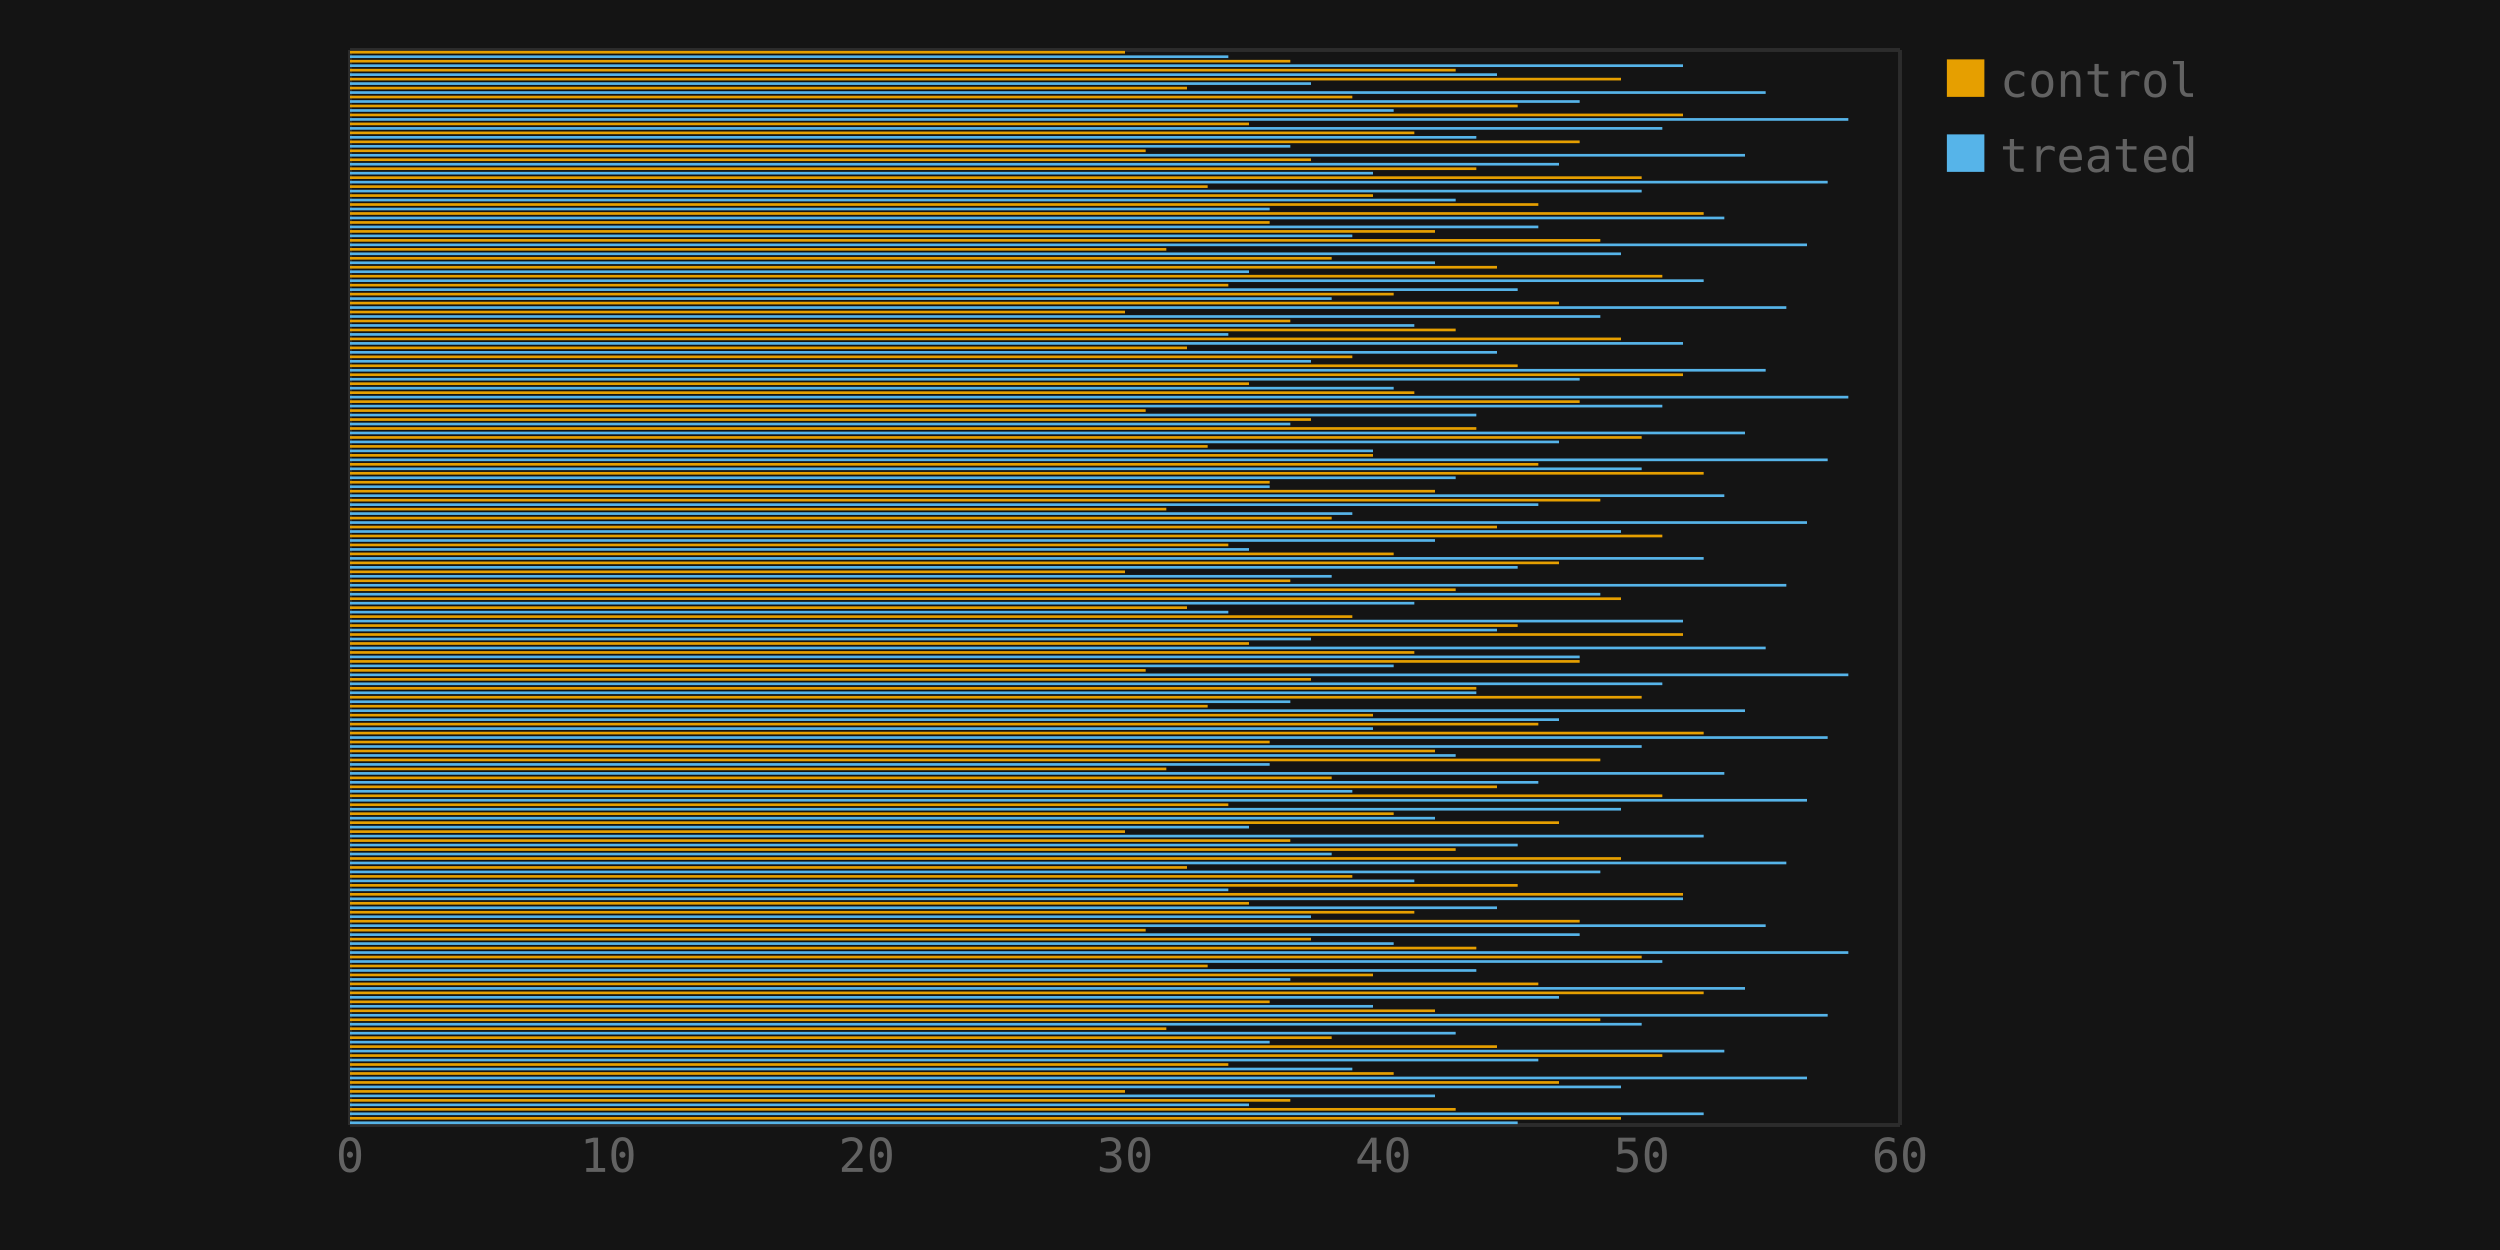
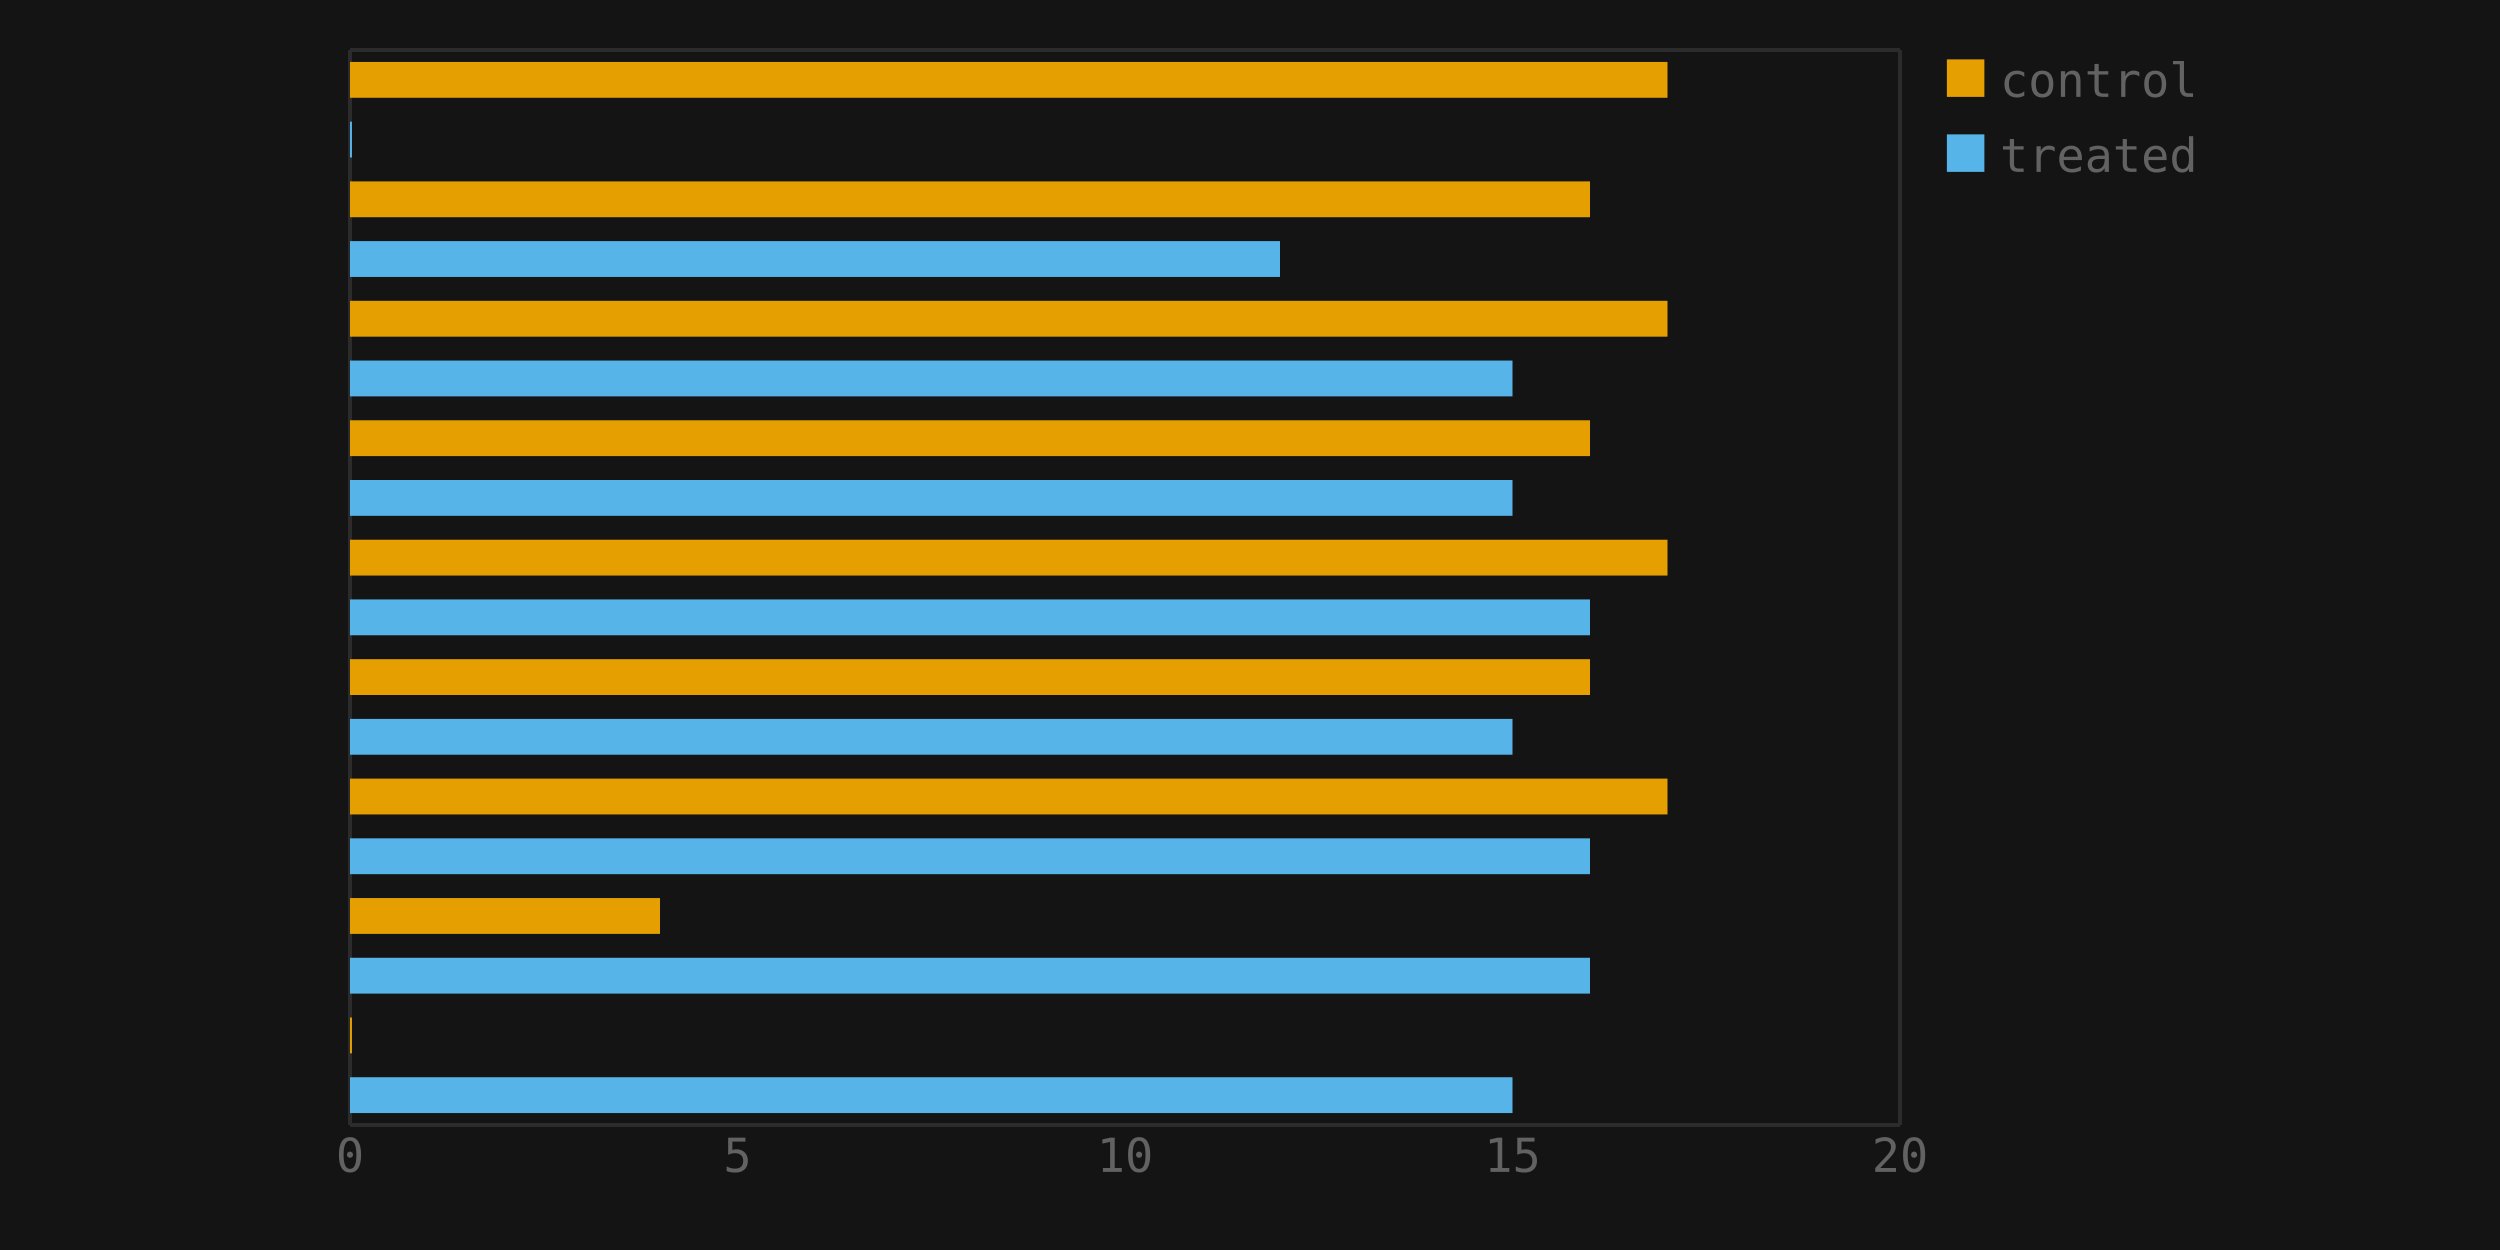
<svg xmlns="http://www.w3.org/2000/svg" viewBox="0 0 640 320" width="640" height="320">
  <rect width="100%" height="100%" fill="#141414" />
  <line x1="89.6" y1="12.8" x2="89.6" y2="288" stroke="#2c2c2c" stroke-width="1" />
  <line x1="89.6" y1="288" x2="486.4" y2="288" stroke="#2c2c2c" stroke-width="1" />
  <line x1="486.4" y1="12.8" x2="486.4" y2="288" stroke="#2c2c2c" stroke-width="1" />
  <line x1="89.6" y1="12.8" x2="486.4" y2="12.8" stroke="#2c2c2c" stroke-width="1" />
  <text x="89.6" y="300" text-anchor="middle" font-size="12" font-family="monospace" fill="#626262">0</text>
-   <text x="155.733" y="300" text-anchor="middle" font-size="12" font-family="monospace" fill="#626262">10</text>
-   <text x="221.867" y="300" text-anchor="middle" font-size="12" font-family="monospace" fill="#626262">20</text>
-   <text x="288" y="300" text-anchor="middle" font-size="12" font-family="monospace" fill="#626262">30</text>
-   <text x="354.133" y="300" text-anchor="middle" font-size="12" font-family="monospace" fill="#626262">40</text>
-   <text x="420.267" y="300" text-anchor="middle" font-size="12" font-family="monospace" fill="#626262">50</text>
-   <text x="486.4" y="300" text-anchor="middle" font-size="12" font-family="monospace" fill="#626262">60</text>
+   <text x="188.8" y="300" text-anchor="middle" font-size="12" font-family="monospace" fill="#626262">5</text>
+   <text x="288" y="300" text-anchor="middle" font-size="12" font-family="monospace" fill="#626262">10</text>
+   <text x="387.2" y="300" text-anchor="middle" font-size="12" font-family="monospace" fill="#626262">15</text>
+   <text x="486.4" y="300" text-anchor="middle" font-size="12" font-family="monospace" fill="#626262">20</text>
  <rect x="498.4" y="15.2" width="9.6" height="9.6" fill="#e69f00" />
  <text x="512" y="24.8" text-anchor="start" font-size="12" font-family="monospace" fill="#626262">control</text>
  <rect x="498.4" y="34.4" width="9.6" height="9.6" fill="#56b4e9" />
  <text x="512" y="44" text-anchor="start" font-size="12" font-family="monospace" fill="#626262">treated</text>
-   <rect x="89.6" y="13.029" width="198.4" height="0.688" fill="#e69f00" />
-   <rect x="89.6" y="15.323" width="240.725" height="0.688" fill="#e69f00" />
-   <rect x="89.6" y="17.616" width="283.051" height="0.688" fill="#e69f00" />
-   <rect x="89.6" y="19.909" width="325.376" height="0.688" fill="#e69f00" />
-   <rect x="89.6" y="22.203" width="214.272" height="0.688" fill="#e69f00" />
-   <rect x="89.6" y="24.496" width="256.597" height="0.688" fill="#e69f00" />
-   <rect x="89.6" y="26.789" width="298.923" height="0.688" fill="#e69f00" />
-   <rect x="89.6" y="29.083" width="341.248" height="0.688" fill="#e69f00" />
-   <rect x="89.6" y="31.376" width="230.144" height="0.688" fill="#e69f00" />
-   <rect x="89.6" y="33.669" width="272.469" height="0.688" fill="#e69f00" />
-   <rect x="89.6" y="35.963" width="314.795" height="0.688" fill="#e69f00" />
-   <rect x="89.6" y="38.256" width="203.691" height="0.688" fill="#e69f00" />
-   <rect x="89.6" y="40.549" width="246.016" height="0.688" fill="#e69f00" />
-   <rect x="89.6" y="42.843" width="288.341" height="0.688" fill="#e69f00" />
-   <rect x="89.6" y="45.136" width="330.667" height="0.688" fill="#e69f00" />
-   <rect x="89.6" y="47.429" width="219.563" height="0.688" fill="#e69f00" />
-   <rect x="89.6" y="49.723" width="261.888" height="0.688" fill="#e69f00" />
-   <rect x="89.6" y="52.016" width="304.213" height="0.688" fill="#e69f00" />
-   <rect x="89.6" y="54.309" width="346.539" height="0.688" fill="#e69f00" />
-   <rect x="89.6" y="56.603" width="235.435" height="0.688" fill="#e69f00" />
-   <rect x="89.6" y="58.896" width="277.76" height="0.688" fill="#e69f00" />
-   <rect x="89.6" y="61.189" width="320.085" height="0.688" fill="#e69f00" />
-   <rect x="89.6" y="63.483" width="208.981" height="0.688" fill="#e69f00" />
-   <rect x="89.6" y="65.776" width="251.307" height="0.688" fill="#e69f00" />
-   <rect x="89.6" y="68.069" width="293.632" height="0.688" fill="#e69f00" />
-   <rect x="89.6" y="70.363" width="335.957" height="0.688" fill="#e69f00" />
-   <rect x="89.6" y="72.656" width="224.853" height="0.688" fill="#e69f00" />
-   <rect x="89.6" y="74.949" width="267.179" height="0.688" fill="#e69f00" />
-   <rect x="89.6" y="77.243" width="309.504" height="0.688" fill="#e69f00" />
-   <rect x="89.6" y="79.536" width="198.4" height="0.688" fill="#e69f00" />
-   <rect x="89.6" y="81.829" width="240.725" height="0.688" fill="#e69f00" />
-   <rect x="89.6" y="84.123" width="283.051" height="0.688" fill="#e69f00" />
-   <rect x="89.6" y="86.416" width="325.376" height="0.688" fill="#e69f00" />
-   <rect x="89.6" y="88.709" width="214.272" height="0.688" fill="#e69f00" />
-   <rect x="89.6" y="91.003" width="256.597" height="0.688" fill="#e69f00" />
-   <rect x="89.6" y="93.296" width="298.923" height="0.688" fill="#e69f00" />
-   <rect x="89.6" y="95.589" width="341.248" height="0.688" fill="#e69f00" />
-   <rect x="89.6" y="97.883" width="230.144" height="0.688" fill="#e69f00" />
-   <rect x="89.6" y="100.176" width="272.469" height="0.688" fill="#e69f00" />
-   <rect x="89.6" y="102.469" width="314.795" height="0.688" fill="#e69f00" />
-   <rect x="89.6" y="104.763" width="203.691" height="0.688" fill="#e69f00" />
-   <rect x="89.6" y="107.056" width="246.016" height="0.688" fill="#e69f00" />
-   <rect x="89.6" y="109.349" width="288.341" height="0.688" fill="#e69f00" />
-   <rect x="89.6" y="111.643" width="330.667" height="0.688" fill="#e69f00" />
-   <rect x="89.6" y="113.936" width="219.563" height="0.688" fill="#e69f00" />
-   <rect x="89.6" y="116.229" width="261.888" height="0.688" fill="#e69f00" />
-   <rect x="89.6" y="118.523" width="304.213" height="0.688" fill="#e69f00" />
-   <rect x="89.6" y="120.816" width="346.539" height="0.688" fill="#e69f00" />
-   <rect x="89.6" y="123.109" width="235.435" height="0.688" fill="#e69f00" />
-   <rect x="89.6" y="125.403" width="277.76" height="0.688" fill="#e69f00" />
-   <rect x="89.6" y="127.696" width="320.085" height="0.688" fill="#e69f00" />
-   <rect x="89.6" y="129.989" width="208.981" height="0.688" fill="#e69f00" />
-   <rect x="89.6" y="132.283" width="251.307" height="0.688" fill="#e69f00" />
-   <rect x="89.6" y="134.576" width="293.632" height="0.688" fill="#e69f00" />
-   <rect x="89.6" y="136.869" width="335.957" height="0.688" fill="#e69f00" />
-   <rect x="89.6" y="139.163" width="224.853" height="0.688" fill="#e69f00" />
-   <rect x="89.6" y="141.456" width="267.179" height="0.688" fill="#e69f00" />
-   <rect x="89.6" y="143.749" width="309.504" height="0.688" fill="#e69f00" />
-   <rect x="89.6" y="146.043" width="198.4" height="0.688" fill="#e69f00" />
-   <rect x="89.6" y="148.336" width="240.725" height="0.688" fill="#e69f00" />
-   <rect x="89.6" y="150.629" width="283.051" height="0.688" fill="#e69f00" />
-   <rect x="89.6" y="152.923" width="325.376" height="0.688" fill="#e69f00" />
-   <rect x="89.6" y="155.216" width="214.272" height="0.688" fill="#e69f00" />
-   <rect x="89.6" y="157.509" width="256.597" height="0.688" fill="#e69f00" />
-   <rect x="89.6" y="159.803" width="298.923" height="0.688" fill="#e69f00" />
-   <rect x="89.6" y="162.096" width="341.248" height="0.688" fill="#e69f00" />
-   <rect x="89.6" y="164.389" width="230.144" height="0.688" fill="#e69f00" />
-   <rect x="89.6" y="166.683" width="272.469" height="0.688" fill="#e69f00" />
-   <rect x="89.6" y="168.976" width="314.795" height="0.688" fill="#e69f00" />
-   <rect x="89.6" y="171.269" width="203.691" height="0.688" fill="#e69f00" />
-   <rect x="89.6" y="173.563" width="246.016" height="0.688" fill="#e69f00" />
-   <rect x="89.6" y="175.856" width="288.341" height="0.688" fill="#e69f00" />
-   <rect x="89.6" y="178.149" width="330.667" height="0.688" fill="#e69f00" />
-   <rect x="89.6" y="180.443" width="219.563" height="0.688" fill="#e69f00" />
-   <rect x="89.6" y="182.736" width="261.888" height="0.688" fill="#e69f00" />
-   <rect x="89.6" y="185.029" width="304.213" height="0.688" fill="#e69f00" />
-   <rect x="89.6" y="187.323" width="346.539" height="0.688" fill="#e69f00" />
-   <rect x="89.6" y="189.616" width="235.435" height="0.688" fill="#e69f00" />
-   <rect x="89.6" y="191.909" width="277.76" height="0.688" fill="#e69f00" />
-   <rect x="89.6" y="194.203" width="320.085" height="0.688" fill="#e69f00" />
-   <rect x="89.6" y="196.496" width="208.981" height="0.688" fill="#e69f00" />
-   <rect x="89.6" y="198.789" width="251.307" height="0.688" fill="#e69f00" />
-   <rect x="89.6" y="201.083" width="293.632" height="0.688" fill="#e69f00" />
-   <rect x="89.6" y="203.376" width="335.957" height="0.688" fill="#e69f00" />
-   <rect x="89.6" y="205.669" width="224.853" height="0.688" fill="#e69f00" />
-   <rect x="89.6" y="207.963" width="267.179" height="0.688" fill="#e69f00" />
-   <rect x="89.6" y="210.256" width="309.504" height="0.688" fill="#e69f00" />
-   <rect x="89.6" y="212.549" width="198.4" height="0.688" fill="#e69f00" />
-   <rect x="89.6" y="214.843" width="240.725" height="0.688" fill="#e69f00" />
-   <rect x="89.6" y="217.136" width="283.051" height="0.688" fill="#e69f00" />
-   <rect x="89.6" y="219.429" width="325.376" height="0.688" fill="#e69f00" />
-   <rect x="89.6" y="221.723" width="214.272" height="0.688" fill="#e69f00" />
-   <rect x="89.6" y="224.016" width="256.597" height="0.688" fill="#e69f00" />
-   <rect x="89.6" y="226.309" width="298.923" height="0.688" fill="#e69f00" />
-   <rect x="89.6" y="228.603" width="341.248" height="0.688" fill="#e69f00" />
-   <rect x="89.6" y="230.896" width="230.144" height="0.688" fill="#e69f00" />
-   <rect x="89.6" y="233.189" width="272.469" height="0.688" fill="#e69f00" />
-   <rect x="89.6" y="235.483" width="314.795" height="0.688" fill="#e69f00" />
-   <rect x="89.6" y="237.776" width="203.691" height="0.688" fill="#e69f00" />
-   <rect x="89.6" y="240.069" width="246.016" height="0.688" fill="#e69f00" />
-   <rect x="89.6" y="242.363" width="288.341" height="0.688" fill="#e69f00" />
-   <rect x="89.6" y="244.656" width="330.667" height="0.688" fill="#e69f00" />
-   <rect x="89.6" y="246.949" width="219.563" height="0.688" fill="#e69f00" />
-   <rect x="89.6" y="249.243" width="261.888" height="0.688" fill="#e69f00" />
-   <rect x="89.6" y="251.536" width="304.213" height="0.688" fill="#e69f00" />
-   <rect x="89.6" y="253.829" width="346.539" height="0.688" fill="#e69f00" />
-   <rect x="89.6" y="256.123" width="235.435" height="0.688" fill="#e69f00" />
-   <rect x="89.6" y="258.416" width="277.76" height="0.688" fill="#e69f00" />
-   <rect x="89.6" y="260.709" width="320.085" height="0.688" fill="#e69f00" />
-   <rect x="89.6" y="263.003" width="208.981" height="0.688" fill="#e69f00" />
-   <rect x="89.6" y="265.296" width="251.307" height="0.688" fill="#e69f00" />
-   <rect x="89.6" y="267.589" width="293.632" height="0.688" fill="#e69f00" />
-   <rect x="89.6" y="269.883" width="335.957" height="0.688" fill="#e69f00" />
-   <rect x="89.6" y="272.176" width="224.853" height="0.688" fill="#e69f00" />
-   <rect x="89.6" y="274.469" width="267.179" height="0.688" fill="#e69f00" />
-   <rect x="89.6" y="276.763" width="309.504" height="0.688" fill="#e69f00" />
-   <rect x="89.6" y="279.056" width="198.4" height="0.688" fill="#e69f00" />
-   <rect x="89.6" y="281.349" width="240.725" height="0.688" fill="#e69f00" />
-   <rect x="89.6" y="283.643" width="283.051" height="0.688" fill="#e69f00" />
-   <rect x="89.6" y="285.936" width="325.376" height="0.688" fill="#e69f00" />
-   <rect x="89.6" y="14.176" width="224.853" height="0.688" fill="#56b4e9" />
-   <rect x="89.6" y="16.469" width="341.248" height="0.688" fill="#56b4e9" />
-   <rect x="89.6" y="18.763" width="293.632" height="0.688" fill="#56b4e9" />
-   <rect x="89.6" y="21.056" width="246.016" height="0.688" fill="#56b4e9" />
-   <rect x="89.6" y="23.349" width="362.411" height="0.688" fill="#56b4e9" />
-   <rect x="89.6" y="25.643" width="314.795" height="0.688" fill="#56b4e9" />
-   <rect x="89.6" y="27.936" width="267.179" height="0.688" fill="#56b4e9" />
-   <rect x="89.6" y="30.229" width="383.573" height="0.688" fill="#56b4e9" />
-   <rect x="89.6" y="32.523" width="335.957" height="0.688" fill="#56b4e9" />
-   <rect x="89.6" y="34.816" width="288.341" height="0.688" fill="#56b4e9" />
-   <rect x="89.6" y="37.109" width="240.725" height="0.688" fill="#56b4e9" />
-   <rect x="89.6" y="39.403" width="357.12" height="0.688" fill="#56b4e9" />
-   <rect x="89.6" y="41.696" width="309.504" height="0.688" fill="#56b4e9" />
-   <rect x="89.6" y="43.989" width="261.888" height="0.688" fill="#56b4e9" />
-   <rect x="89.6" y="46.283" width="378.283" height="0.688" fill="#56b4e9" />
-   <rect x="89.6" y="48.576" width="330.667" height="0.688" fill="#56b4e9" />
-   <rect x="89.6" y="50.869" width="283.051" height="0.688" fill="#56b4e9" />
-   <rect x="89.6" y="53.163" width="235.435" height="0.688" fill="#56b4e9" />
-   <rect x="89.6" y="55.456" width="351.829" height="0.688" fill="#56b4e9" />
-   <rect x="89.6" y="57.749" width="304.213" height="0.688" fill="#56b4e9" />
-   <rect x="89.6" y="60.043" width="256.597" height="0.688" fill="#56b4e9" />
-   <rect x="89.6" y="62.336" width="372.992" height="0.688" fill="#56b4e9" />
-   <rect x="89.6" y="64.629" width="325.376" height="0.688" fill="#56b4e9" />
-   <rect x="89.6" y="66.923" width="277.76" height="0.688" fill="#56b4e9" />
-   <rect x="89.6" y="69.216" width="230.144" height="0.688" fill="#56b4e9" />
-   <rect x="89.6" y="71.509" width="346.539" height="0.688" fill="#56b4e9" />
-   <rect x="89.6" y="73.803" width="298.923" height="0.688" fill="#56b4e9" />
-   <rect x="89.6" y="76.096" width="251.307" height="0.688" fill="#56b4e9" />
-   <rect x="89.6" y="78.389" width="367.701" height="0.688" fill="#56b4e9" />
-   <rect x="89.6" y="80.683" width="320.085" height="0.688" fill="#56b4e9" />
-   <rect x="89.6" y="82.976" width="272.469" height="0.688" fill="#56b4e9" />
-   <rect x="89.6" y="85.269" width="224.853" height="0.688" fill="#56b4e9" />
-   <rect x="89.6" y="87.563" width="341.248" height="0.688" fill="#56b4e9" />
-   <rect x="89.6" y="89.856" width="293.632" height="0.688" fill="#56b4e9" />
-   <rect x="89.6" y="92.149" width="246.016" height="0.688" fill="#56b4e9" />
-   <rect x="89.6" y="94.443" width="362.411" height="0.688" fill="#56b4e9" />
-   <rect x="89.6" y="96.736" width="314.795" height="0.688" fill="#56b4e9" />
-   <rect x="89.6" y="99.029" width="267.179" height="0.688" fill="#56b4e9" />
-   <rect x="89.6" y="101.323" width="383.573" height="0.688" fill="#56b4e9" />
-   <rect x="89.6" y="103.616" width="335.957" height="0.688" fill="#56b4e9" />
-   <rect x="89.6" y="105.909" width="288.341" height="0.688" fill="#56b4e9" />
-   <rect x="89.6" y="108.203" width="240.725" height="0.688" fill="#56b4e9" />
-   <rect x="89.6" y="110.496" width="357.12" height="0.688" fill="#56b4e9" />
-   <rect x="89.6" y="112.789" width="309.504" height="0.688" fill="#56b4e9" />
-   <rect x="89.6" y="115.083" width="261.888" height="0.688" fill="#56b4e9" />
-   <rect x="89.6" y="117.376" width="378.283" height="0.688" fill="#56b4e9" />
-   <rect x="89.6" y="119.669" width="330.667" height="0.688" fill="#56b4e9" />
-   <rect x="89.6" y="121.963" width="283.051" height="0.688" fill="#56b4e9" />
-   <rect x="89.6" y="124.256" width="235.435" height="0.688" fill="#56b4e9" />
-   <rect x="89.6" y="126.549" width="351.829" height="0.688" fill="#56b4e9" />
-   <rect x="89.6" y="128.843" width="304.213" height="0.688" fill="#56b4e9" />
-   <rect x="89.6" y="131.136" width="256.597" height="0.688" fill="#56b4e9" />
-   <rect x="89.6" y="133.429" width="372.992" height="0.688" fill="#56b4e9" />
-   <rect x="89.6" y="135.723" width="325.376" height="0.688" fill="#56b4e9" />
-   <rect x="89.6" y="138.016" width="277.76" height="0.688" fill="#56b4e9" />
-   <rect x="89.6" y="140.309" width="230.144" height="0.688" fill="#56b4e9" />
-   <rect x="89.6" y="142.603" width="346.539" height="0.688" fill="#56b4e9" />
-   <rect x="89.6" y="144.896" width="298.923" height="0.688" fill="#56b4e9" />
-   <rect x="89.6" y="147.189" width="251.307" height="0.688" fill="#56b4e9" />
-   <rect x="89.6" y="149.483" width="367.701" height="0.688" fill="#56b4e9" />
-   <rect x="89.6" y="151.776" width="320.085" height="0.688" fill="#56b4e9" />
-   <rect x="89.6" y="154.069" width="272.469" height="0.688" fill="#56b4e9" />
-   <rect x="89.6" y="156.363" width="224.853" height="0.688" fill="#56b4e9" />
-   <rect x="89.6" y="158.656" width="341.248" height="0.688" fill="#56b4e9" />
-   <rect x="89.6" y="160.949" width="293.632" height="0.688" fill="#56b4e9" />
-   <rect x="89.6" y="163.243" width="246.016" height="0.688" fill="#56b4e9" />
-   <rect x="89.6" y="165.536" width="362.411" height="0.688" fill="#56b4e9" />
-   <rect x="89.6" y="167.829" width="314.795" height="0.688" fill="#56b4e9" />
-   <rect x="89.6" y="170.123" width="267.179" height="0.688" fill="#56b4e9" />
-   <rect x="89.6" y="172.416" width="383.573" height="0.688" fill="#56b4e9" />
-   <rect x="89.6" y="174.709" width="335.957" height="0.688" fill="#56b4e9" />
-   <rect x="89.6" y="177.003" width="288.341" height="0.688" fill="#56b4e9" />
-   <rect x="89.6" y="179.296" width="240.725" height="0.688" fill="#56b4e9" />
-   <rect x="89.6" y="181.589" width="357.12" height="0.688" fill="#56b4e9" />
-   <rect x="89.6" y="183.883" width="309.504" height="0.688" fill="#56b4e9" />
-   <rect x="89.6" y="186.176" width="261.888" height="0.688" fill="#56b4e9" />
-   <rect x="89.6" y="188.469" width="378.283" height="0.688" fill="#56b4e9" />
-   <rect x="89.6" y="190.763" width="330.667" height="0.688" fill="#56b4e9" />
-   <rect x="89.6" y="193.056" width="283.051" height="0.688" fill="#56b4e9" />
-   <rect x="89.6" y="195.349" width="235.435" height="0.688" fill="#56b4e9" />
-   <rect x="89.6" y="197.643" width="351.829" height="0.688" fill="#56b4e9" />
-   <rect x="89.6" y="199.936" width="304.213" height="0.688" fill="#56b4e9" />
-   <rect x="89.6" y="202.229" width="256.597" height="0.688" fill="#56b4e9" />
-   <rect x="89.6" y="204.523" width="372.992" height="0.688" fill="#56b4e9" />
-   <rect x="89.6" y="206.816" width="325.376" height="0.688" fill="#56b4e9" />
-   <rect x="89.6" y="209.109" width="277.76" height="0.688" fill="#56b4e9" />
-   <rect x="89.6" y="211.403" width="230.144" height="0.688" fill="#56b4e9" />
-   <rect x="89.6" y="213.696" width="346.539" height="0.688" fill="#56b4e9" />
-   <rect x="89.6" y="215.989" width="298.923" height="0.688" fill="#56b4e9" />
-   <rect x="89.6" y="218.283" width="251.307" height="0.688" fill="#56b4e9" />
-   <rect x="89.6" y="220.576" width="367.701" height="0.688" fill="#56b4e9" />
-   <rect x="89.6" y="222.869" width="320.085" height="0.688" fill="#56b4e9" />
-   <rect x="89.6" y="225.163" width="272.469" height="0.688" fill="#56b4e9" />
-   <rect x="89.6" y="227.456" width="224.853" height="0.688" fill="#56b4e9" />
-   <rect x="89.6" y="229.749" width="341.248" height="0.688" fill="#56b4e9" />
-   <rect x="89.6" y="232.043" width="293.632" height="0.688" fill="#56b4e9" />
-   <rect x="89.6" y="234.336" width="246.016" height="0.688" fill="#56b4e9" />
-   <rect x="89.6" y="236.629" width="362.411" height="0.688" fill="#56b4e9" />
-   <rect x="89.6" y="238.923" width="314.795" height="0.688" fill="#56b4e9" />
-   <rect x="89.6" y="241.216" width="267.179" height="0.688" fill="#56b4e9" />
-   <rect x="89.6" y="243.509" width="383.573" height="0.688" fill="#56b4e9" />
-   <rect x="89.6" y="245.803" width="335.957" height="0.688" fill="#56b4e9" />
-   <rect x="89.6" y="248.096" width="288.341" height="0.688" fill="#56b4e9" />
-   <rect x="89.6" y="250.389" width="240.725" height="0.688" fill="#56b4e9" />
-   <rect x="89.6" y="252.683" width="357.12" height="0.688" fill="#56b4e9" />
-   <rect x="89.6" y="254.976" width="309.504" height="0.688" fill="#56b4e9" />
-   <rect x="89.6" y="257.269" width="261.888" height="0.688" fill="#56b4e9" />
-   <rect x="89.6" y="259.563" width="378.283" height="0.688" fill="#56b4e9" />
-   <rect x="89.6" y="261.856" width="330.667" height="0.688" fill="#56b4e9" />
-   <rect x="89.6" y="264.149" width="283.051" height="0.688" fill="#56b4e9" />
-   <rect x="89.6" y="266.443" width="235.435" height="0.688" fill="#56b4e9" />
-   <rect x="89.6" y="268.736" width="351.829" height="0.688" fill="#56b4e9" />
-   <rect x="89.6" y="271.029" width="304.213" height="0.688" fill="#56b4e9" />
-   <rect x="89.6" y="273.323" width="256.597" height="0.688" fill="#56b4e9" />
-   <rect x="89.6" y="275.616" width="372.992" height="0.688" fill="#56b4e9" />
-   <rect x="89.6" y="277.909" width="325.376" height="0.688" fill="#56b4e9" />
-   <rect x="89.6" y="280.203" width="277.76" height="0.688" fill="#56b4e9" />
-   <rect x="89.6" y="282.496" width="230.144" height="0.688" fill="#56b4e9" />
-   <rect x="89.6" y="284.789" width="346.539" height="0.688" fill="#56b4e9" />
-   <rect x="89.6" y="287.083" width="298.923" height="0.688" fill="#56b4e9" />
+   <rect x="89.6" y="15.858" width="337.28" height="9.173" fill="#e69f00" />
+   <rect x="89.6" y="46.436" width="317.44" height="9.173" fill="#e69f00" />
+   <rect x="89.6" y="77.013" width="337.28" height="9.173" fill="#e69f00" />
+   <rect x="89.6" y="107.591" width="317.44" height="9.173" fill="#e69f00" />
+   <rect x="89.6" y="138.169" width="337.28" height="9.173" fill="#e69f00" />
+   <rect x="89.6" y="168.747" width="317.44" height="9.173" fill="#e69f00" />
+   <rect x="89.6" y="199.324" width="337.28" height="9.173" fill="#e69f00" />
+   <rect x="89.6" y="229.902" width="79.36" height="9.173" fill="#e69f00" />
+   <rect x="89.6" y="260.48" width="0.5" height="9.173" fill="#e69f00" />
+   <rect x="89.6" y="31.147" width="0.5" height="9.173" fill="#56b4e9" />
+   <rect x="89.6" y="61.724" width="238.08" height="9.173" fill="#56b4e9" />
+   <rect x="89.6" y="92.302" width="297.6" height="9.173" fill="#56b4e9" />
+   <rect x="89.6" y="122.88" width="297.6" height="9.173" fill="#56b4e9" />
+   <rect x="89.6" y="153.458" width="317.44" height="9.173" fill="#56b4e9" />
+   <rect x="89.6" y="184.036" width="297.6" height="9.173" fill="#56b4e9" />
+   <rect x="89.6" y="214.613" width="317.44" height="9.173" fill="#56b4e9" />
+   <rect x="89.6" y="245.191" width="317.44" height="9.173" fill="#56b4e9" />
+   <rect x="89.6" y="275.769" width="297.6" height="9.173" fill="#56b4e9" />
</svg>
